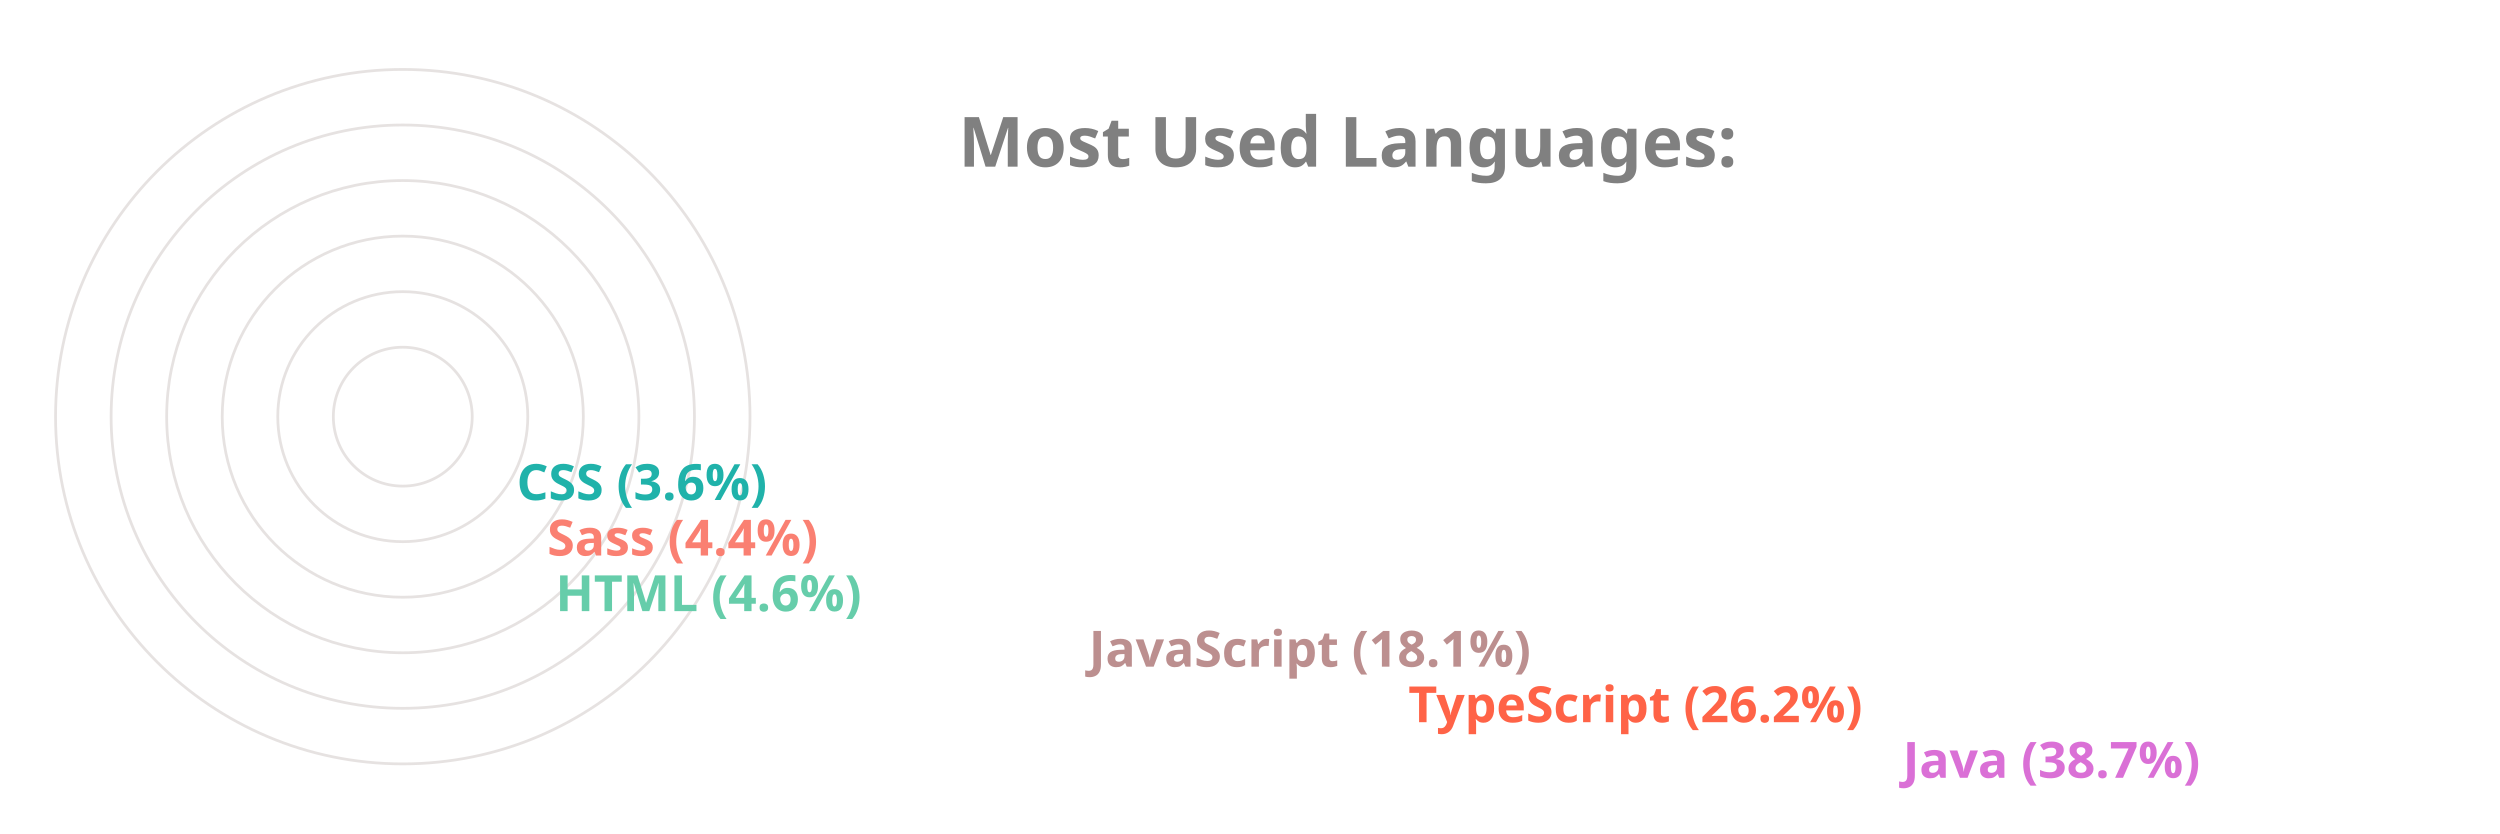
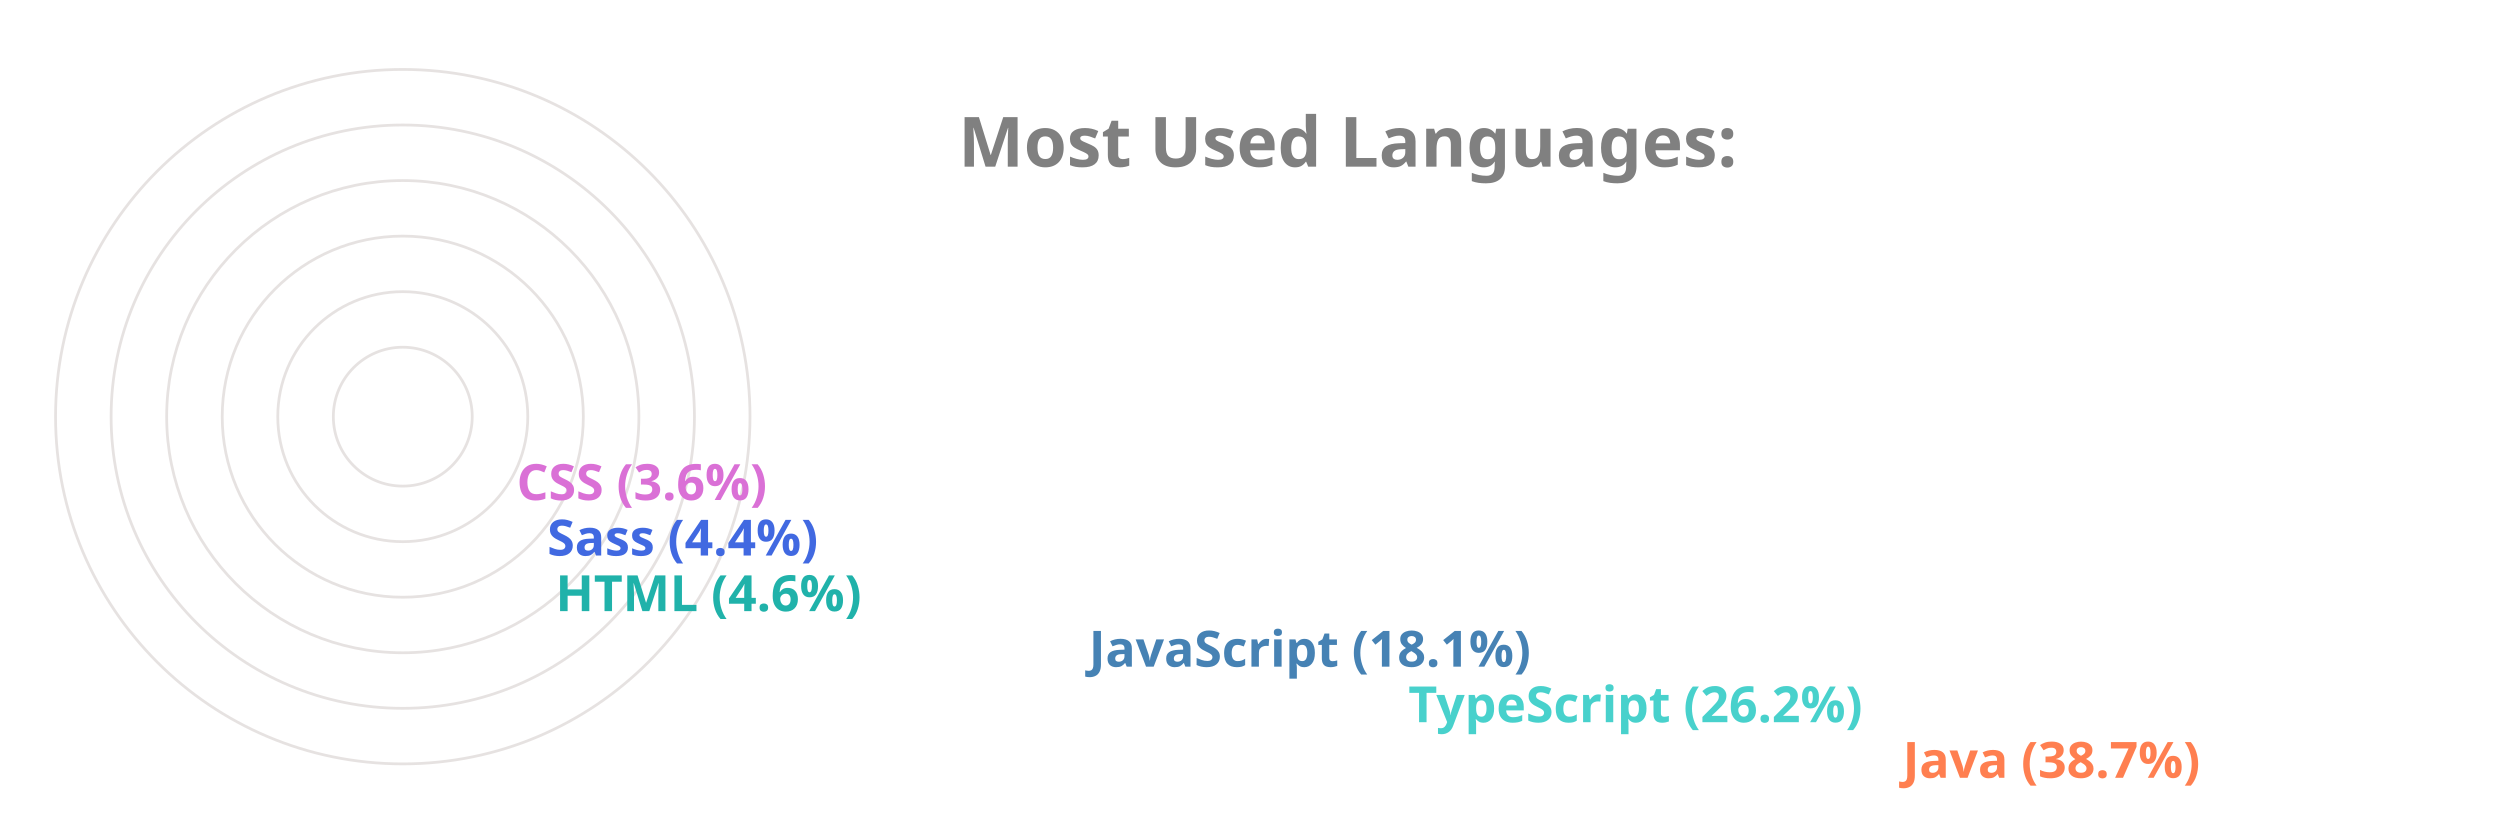
<svg xmlns="http://www.w3.org/2000/svg" viewBox="0 0 650 300" height="200px" width="600px">
  <style>
		.label {
			font: bold 25px sans-serif;
			color: #404040;
			-webkit-text-stroke: 1px white;
	  	}
		.name {
			font: bold 18px sans-serif;
			color: #404040;
	  	}

		.line {
			stroke-dasharray: 1000;
			stroke-dashoffset: 1000;
			animation: dash 3.5s ease-in-out forwards;	
			animation-iteration-count: infinite;
			animation-direction: alternate-reverse;
		}

		.path {
			stroke-dasharray: 1000;
			stroke-dashoffset: 1000;
			animation: dash 3.5s ease-in-out forwards;	
			animation-iteration-count: infinite;
			animation-direction: alternate-reverse;
		}
		  
		@keyframes dash {
			to {
				stroke-dashoffset: 0;
			}
		}

	</style>
  <g stroke="#E6E2E1" fill="none" stroke-width="1">
    <circle cx="20" cy="150" r="125" />
    <circle cx="20" cy="150" r="105" />
    <circle cx="20" cy="150" r="85" />
    <circle cx="20" cy="150" r="65" />
    <circle cx="20" cy="150" r="45" />
    <circle cx="20" cy="150" r="25" />
  </g>
  <g fill="none" stroke-width="20" class="line">
-     <line x2="550" y2="275" x1="20" y1="275" stroke="Orchid" />
-     <line x2="372" y2="255" x1="20" y1="255" stroke="Tomato" />
-     <line x2="257" y2="235" x1="20" y1="235" stroke="RosyBrown" />
-     <line x2="65" y2="215" x1="20" y1="215" stroke="MediumAquaMarine" />
-     <line x2="62" y2="195" x1="20" y1="195" stroke="Salmon" />
-     <line x2="51" y2="175" x1="20" y1="175" stroke="LightSeaGreen" />
+     <line x2="550" y2="275" x1="20" y1="275" stroke="Coral" />
+     <line x2="372" y2="255" x1="20" y1="255" stroke="MediumTurquoise" />
+     <line x2="257" y2="235" x1="20" y1="235" stroke="SteelBlue" />
+     <line x2="65" y2="215" x1="20" y1="215" stroke="LightSeaGreen" />
+     <line x2="62" y2="195" x1="20" y1="195" stroke="RoyalBlue" />
+     <line x2="51" y2="175" x1="20" y1="175" stroke="Orchid" />
  </g>
  <g fill="none" stroke-width="20" stroke-linecap="round" class="path">
-     <path d="M 20 275 A 125 125 45 0 1 -77 71" stroke="Orchid" />
-     <path d="M 20 255 A 105 105 45 0 1 -74 103" stroke="Tomato" />
-     <path d="M 20 235 A 85 85 45 0 1 -60 123" stroke="RosyBrown" />
-     <path d="M 20 215 A 65 65 45 0 1 -44 144" stroke="MediumAquaMarine" />
-     <path d="M 20 195 A 45 45 45 0 1 -24 146" stroke="Salmon" />
-     <path d="M 20 175 A 25 25 45 0 1 -4 148" stroke="LightSeaGreen" />
+     <path d="M 20 275 A 125 125 45 0 1 -77 71" stroke="Coral" />
+     <path d="M 20 255 A 105 105 45 0 1 -74 103" stroke="MediumTurquoise" />
+     <path d="M 20 235 A 85 85 45 0 1 -60 123" stroke="SteelBlue" />
+     <path d="M 20 215 A 65 65 45 0 1 -44 144" stroke="LightSeaGreen" />
+     <path d="M 20 195 A 45 45 45 0 1 -24 146" stroke="RoyalBlue" />
+     <path d="M 20 175 A 25 25 45 0 1 -4 148" stroke="Orchid" />
  </g>
  <g class="name">
-     <text x="560" y="280" fill="Orchid">Java (38.7%)</text>
-     <text x="382" y="260" fill="Tomato">TypeScript (26.2%)</text>
-     <text x="267" y="240" fill="RosyBrown">JavaScript (18.1%)</text>
-     <text x="75" y="220" fill="MediumAquaMarine">HTML (4.6%)</text>
-     <text x="72" y="200" fill="Salmon">Sass (4.4%)</text>
-     <text x="61" y="180" fill="LightSeaGreen">CSS (3.6%)</text>
+     <text x="560" y="280" fill="Coral">Java (38.7%)</text>
+     <text x="382" y="260" fill="MediumTurquoise">TypeScript (26.2%)</text>
+     <text x="267" y="240" fill="SteelBlue">JavaScript (18.1%)</text>
+     <text x="75" y="220" fill="LightSeaGreen">HTML (4.6%)</text>
+     <text x="72" y="200" fill="RoyalBlue">Sass (4.4%)</text>
+     <text x="61" y="180" fill="Orchid">CSS (3.6%)</text>
  </g>
  <g class="label">
    <text x="220" y="60" fill="grey">Most Used Languages:</text>
  </g>
</svg>
